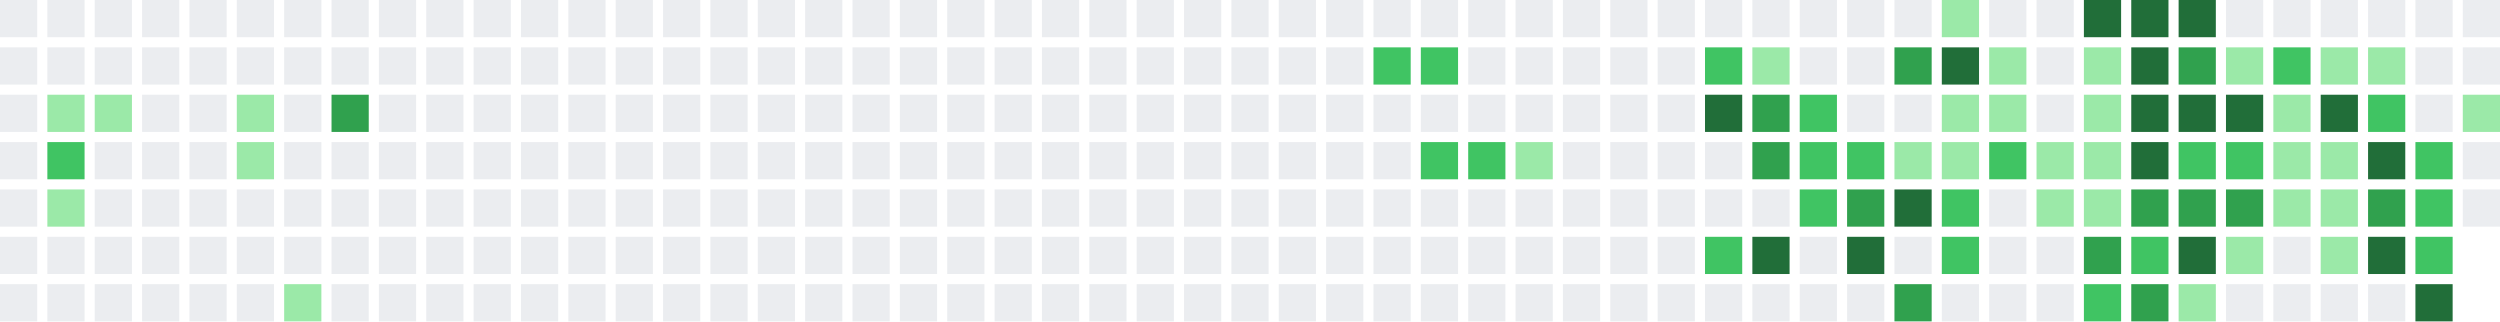
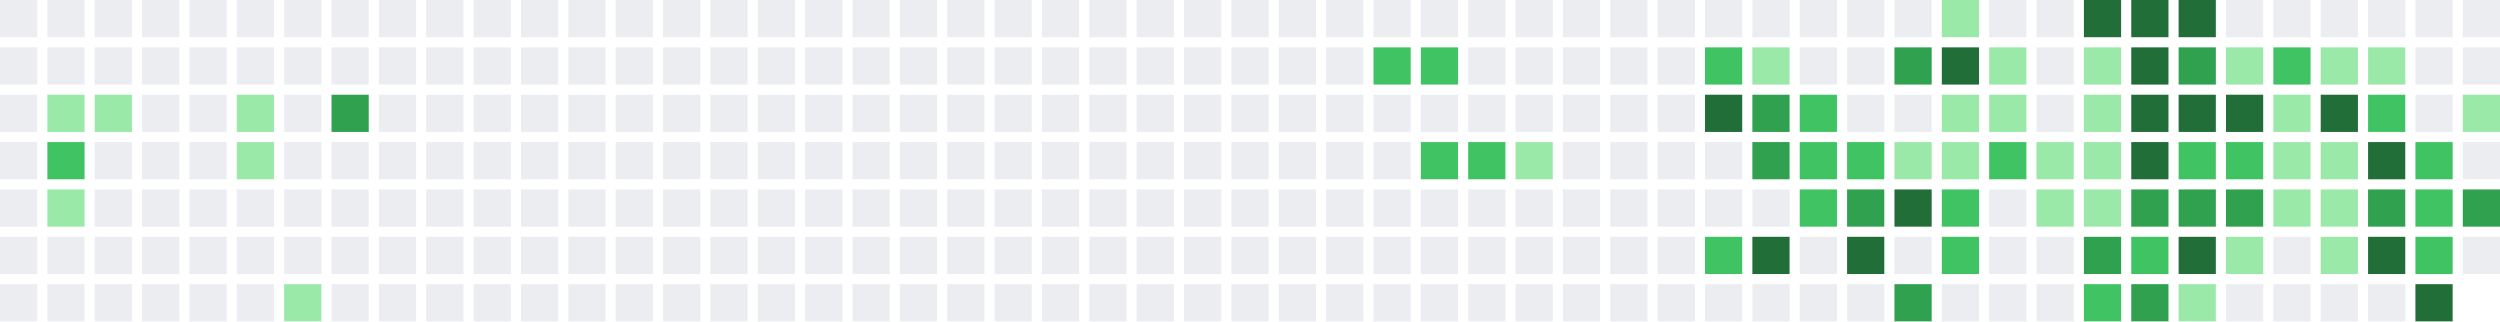
<svg xmlns="http://www.w3.org/2000/svg" width="739" height="95" viewBox="0 0 739 95">
  <rect x="0" y="0" width="11" height="11" fill="#ebedf0" />
  <rect x="0" y="14" width="11" height="11" fill="#ebedf0" />
  <rect x="0" y="28" width="11" height="11" fill="#ebedf0" />
  <rect x="0" y="42" width="11" height="11" fill="#ebedf0" />
  <rect x="0" y="56" width="11" height="11" fill="#ebedf0" />
  <rect x="0" y="70" width="11" height="11" fill="#ebedf0" />
  <rect x="0" y="84" width="11" height="11" fill="#ebedf0" />
  <rect x="14" y="0" width="11" height="11" fill="#ebedf0" />
  <rect x="14" y="14" width="11" height="11" fill="#ebedf0" />
  <rect x="14" y="28" width="11" height="11" fill="#9be9a8" />
  <rect x="14" y="42" width="11" height="11" fill="#40c463" />
  <rect x="14" y="56" width="11" height="11" fill="#9be9a8" />
  <rect x="14" y="70" width="11" height="11" fill="#ebedf0" />
  <rect x="14" y="84" width="11" height="11" fill="#ebedf0" />
  <rect x="28" y="0" width="11" height="11" fill="#ebedf0" />
  <rect x="28" y="14" width="11" height="11" fill="#ebedf0" />
  <rect x="28" y="28" width="11" height="11" fill="#9be9a8" />
  <rect x="28" y="42" width="11" height="11" fill="#ebedf0" />
  <rect x="28" y="56" width="11" height="11" fill="#ebedf0" />
  <rect x="28" y="70" width="11" height="11" fill="#ebedf0" />
  <rect x="28" y="84" width="11" height="11" fill="#ebedf0" />
  <rect x="42" y="0" width="11" height="11" fill="#ebedf0" />
  <rect x="42" y="14" width="11" height="11" fill="#ebedf0" />
  <rect x="42" y="28" width="11" height="11" fill="#ebedf0" />
  <rect x="42" y="42" width="11" height="11" fill="#ebedf0" />
  <rect x="42" y="56" width="11" height="11" fill="#ebedf0" />
  <rect x="42" y="70" width="11" height="11" fill="#ebedf0" />
  <rect x="42" y="84" width="11" height="11" fill="#ebedf0" />
  <rect x="56" y="0" width="11" height="11" fill="#ebedf0" />
  <rect x="56" y="14" width="11" height="11" fill="#ebedf0" />
  <rect x="56" y="28" width="11" height="11" fill="#ebedf0" />
  <rect x="56" y="42" width="11" height="11" fill="#ebedf0" />
  <rect x="56" y="56" width="11" height="11" fill="#ebedf0" />
  <rect x="56" y="70" width="11" height="11" fill="#ebedf0" />
  <rect x="56" y="84" width="11" height="11" fill="#ebedf0" />
  <rect x="70" y="0" width="11" height="11" fill="#ebedf0" />
  <rect x="70" y="14" width="11" height="11" fill="#ebedf0" />
  <rect x="70" y="28" width="11" height="11" fill="#9be9a8" />
  <rect x="70" y="42" width="11" height="11" fill="#9be9a8" />
  <rect x="70" y="56" width="11" height="11" fill="#ebedf0" />
  <rect x="70" y="70" width="11" height="11" fill="#ebedf0" />
  <rect x="70" y="84" width="11" height="11" fill="#ebedf0" />
  <rect x="84" y="0" width="11" height="11" fill="#ebedf0" />
  <rect x="84" y="14" width="11" height="11" fill="#ebedf0" />
  <rect x="84" y="28" width="11" height="11" fill="#ebedf0" />
  <rect x="84" y="42" width="11" height="11" fill="#ebedf0" />
  <rect x="84" y="56" width="11" height="11" fill="#ebedf0" />
  <rect x="84" y="70" width="11" height="11" fill="#ebedf0" />
  <rect x="84" y="84" width="11" height="11" fill="#9be9a8" />
  <rect x="98" y="0" width="11" height="11" fill="#ebedf0" />
  <rect x="98" y="14" width="11" height="11" fill="#ebedf0" />
  <rect x="98" y="28" width="11" height="11" fill="#30a14e" />
  <rect x="98" y="42" width="11" height="11" fill="#ebedf0" />
  <rect x="98" y="56" width="11" height="11" fill="#ebedf0" />
  <rect x="98" y="70" width="11" height="11" fill="#ebedf0" />
  <rect x="98" y="84" width="11" height="11" fill="#ebedf0" />
  <rect x="112" y="0" width="11" height="11" fill="#ebedf0" />
  <rect x="112" y="14" width="11" height="11" fill="#ebedf0" />
  <rect x="112" y="28" width="11" height="11" fill="#ebedf0" />
  <rect x="112" y="42" width="11" height="11" fill="#ebedf0" />
  <rect x="112" y="56" width="11" height="11" fill="#ebedf0" />
  <rect x="112" y="70" width="11" height="11" fill="#ebedf0" />
  <rect x="112" y="84" width="11" height="11" fill="#ebedf0" />
  <rect x="126" y="0" width="11" height="11" fill="#ebedf0" />
  <rect x="126" y="14" width="11" height="11" fill="#ebedf0" />
  <rect x="126" y="28" width="11" height="11" fill="#ebedf0" />
  <rect x="126" y="42" width="11" height="11" fill="#ebedf0" />
  <rect x="126" y="56" width="11" height="11" fill="#ebedf0" />
  <rect x="126" y="70" width="11" height="11" fill="#ebedf0" />
  <rect x="126" y="84" width="11" height="11" fill="#ebedf0" />
  <rect x="140" y="0" width="11" height="11" fill="#ebedf0" />
  <rect x="140" y="14" width="11" height="11" fill="#ebedf0" />
  <rect x="140" y="28" width="11" height="11" fill="#ebedf0" />
  <rect x="140" y="42" width="11" height="11" fill="#ebedf0" />
  <rect x="140" y="56" width="11" height="11" fill="#ebedf0" />
  <rect x="140" y="70" width="11" height="11" fill="#ebedf0" />
  <rect x="140" y="84" width="11" height="11" fill="#ebedf0" />
  <rect x="154" y="0" width="11" height="11" fill="#ebedf0" />
  <rect x="154" y="14" width="11" height="11" fill="#ebedf0" />
  <rect x="154" y="28" width="11" height="11" fill="#ebedf0" />
  <rect x="154" y="42" width="11" height="11" fill="#ebedf0" />
  <rect x="154" y="56" width="11" height="11" fill="#ebedf0" />
  <rect x="154" y="70" width="11" height="11" fill="#ebedf0" />
  <rect x="154" y="84" width="11" height="11" fill="#ebedf0" />
  <rect x="168" y="0" width="11" height="11" fill="#ebedf0" />
  <rect x="168" y="14" width="11" height="11" fill="#ebedf0" />
  <rect x="168" y="28" width="11" height="11" fill="#ebedf0" />
  <rect x="168" y="42" width="11" height="11" fill="#ebedf0" />
  <rect x="168" y="56" width="11" height="11" fill="#ebedf0" />
  <rect x="168" y="70" width="11" height="11" fill="#ebedf0" />
  <rect x="168" y="84" width="11" height="11" fill="#ebedf0" />
  <rect x="182" y="0" width="11" height="11" fill="#ebedf0" />
  <rect x="182" y="14" width="11" height="11" fill="#ebedf0" />
  <rect x="182" y="28" width="11" height="11" fill="#ebedf0" />
  <rect x="182" y="42" width="11" height="11" fill="#ebedf0" />
  <rect x="182" y="56" width="11" height="11" fill="#ebedf0" />
  <rect x="182" y="70" width="11" height="11" fill="#ebedf0" />
  <rect x="182" y="84" width="11" height="11" fill="#ebedf0" />
  <rect x="196" y="0" width="11" height="11" fill="#ebedf0" />
  <rect x="196" y="14" width="11" height="11" fill="#ebedf0" />
  <rect x="196" y="28" width="11" height="11" fill="#ebedf0" />
  <rect x="196" y="42" width="11" height="11" fill="#ebedf0" />
  <rect x="196" y="56" width="11" height="11" fill="#ebedf0" />
  <rect x="196" y="70" width="11" height="11" fill="#ebedf0" />
  <rect x="196" y="84" width="11" height="11" fill="#ebedf0" />
  <rect x="210" y="0" width="11" height="11" fill="#ebedf0" />
  <rect x="210" y="14" width="11" height="11" fill="#ebedf0" />
  <rect x="210" y="28" width="11" height="11" fill="#ebedf0" />
  <rect x="210" y="42" width="11" height="11" fill="#ebedf0" />
  <rect x="210" y="56" width="11" height="11" fill="#ebedf0" />
  <rect x="210" y="70" width="11" height="11" fill="#ebedf0" />
  <rect x="210" y="84" width="11" height="11" fill="#ebedf0" />
  <rect x="224" y="0" width="11" height="11" fill="#ebedf0" />
  <rect x="224" y="14" width="11" height="11" fill="#ebedf0" />
  <rect x="224" y="28" width="11" height="11" fill="#ebedf0" />
  <rect x="224" y="42" width="11" height="11" fill="#ebedf0" />
  <rect x="224" y="56" width="11" height="11" fill="#ebedf0" />
  <rect x="224" y="70" width="11" height="11" fill="#ebedf0" />
  <rect x="224" y="84" width="11" height="11" fill="#ebedf0" />
  <rect x="238" y="0" width="11" height="11" fill="#ebedf0" />
  <rect x="238" y="14" width="11" height="11" fill="#ebedf0" />
  <rect x="238" y="28" width="11" height="11" fill="#ebedf0" />
  <rect x="238" y="42" width="11" height="11" fill="#ebedf0" />
  <rect x="238" y="56" width="11" height="11" fill="#ebedf0" />
  <rect x="238" y="70" width="11" height="11" fill="#ebedf0" />
  <rect x="238" y="84" width="11" height="11" fill="#ebedf0" />
  <rect x="252" y="0" width="11" height="11" fill="#ebedf0" />
  <rect x="252" y="14" width="11" height="11" fill="#ebedf0" />
  <rect x="252" y="28" width="11" height="11" fill="#ebedf0" />
  <rect x="252" y="42" width="11" height="11" fill="#ebedf0" />
  <rect x="252" y="56" width="11" height="11" fill="#ebedf0" />
  <rect x="252" y="70" width="11" height="11" fill="#ebedf0" />
  <rect x="252" y="84" width="11" height="11" fill="#ebedf0" />
  <rect x="266" y="0" width="11" height="11" fill="#ebedf0" />
  <rect x="266" y="14" width="11" height="11" fill="#ebedf0" />
  <rect x="266" y="28" width="11" height="11" fill="#ebedf0" />
  <rect x="266" y="42" width="11" height="11" fill="#ebedf0" />
  <rect x="266" y="56" width="11" height="11" fill="#ebedf0" />
  <rect x="266" y="70" width="11" height="11" fill="#ebedf0" />
  <rect x="266" y="84" width="11" height="11" fill="#ebedf0" />
  <rect x="280" y="0" width="11" height="11" fill="#ebedf0" />
  <rect x="280" y="14" width="11" height="11" fill="#ebedf0" />
  <rect x="280" y="28" width="11" height="11" fill="#ebedf0" />
  <rect x="280" y="42" width="11" height="11" fill="#ebedf0" />
  <rect x="280" y="56" width="11" height="11" fill="#ebedf0" />
  <rect x="280" y="70" width="11" height="11" fill="#ebedf0" />
  <rect x="280" y="84" width="11" height="11" fill="#ebedf0" />
  <rect x="294" y="0" width="11" height="11" fill="#ebedf0" />
  <rect x="294" y="14" width="11" height="11" fill="#ebedf0" />
  <rect x="294" y="28" width="11" height="11" fill="#ebedf0" />
  <rect x="294" y="42" width="11" height="11" fill="#ebedf0" />
  <rect x="294" y="56" width="11" height="11" fill="#ebedf0" />
  <rect x="294" y="70" width="11" height="11" fill="#ebedf0" />
  <rect x="294" y="84" width="11" height="11" fill="#ebedf0" />
  <rect x="308" y="0" width="11" height="11" fill="#ebedf0" />
  <rect x="308" y="14" width="11" height="11" fill="#ebedf0" />
  <rect x="308" y="28" width="11" height="11" fill="#ebedf0" />
  <rect x="308" y="42" width="11" height="11" fill="#ebedf0" />
  <rect x="308" y="56" width="11" height="11" fill="#ebedf0" />
  <rect x="308" y="70" width="11" height="11" fill="#ebedf0" />
  <rect x="308" y="84" width="11" height="11" fill="#ebedf0" />
  <rect x="322" y="0" width="11" height="11" fill="#ebedf0" />
  <rect x="322" y="14" width="11" height="11" fill="#ebedf0" />
  <rect x="322" y="28" width="11" height="11" fill="#ebedf0" />
  <rect x="322" y="42" width="11" height="11" fill="#ebedf0" />
  <rect x="322" y="56" width="11" height="11" fill="#ebedf0" />
  <rect x="322" y="70" width="11" height="11" fill="#ebedf0" />
  <rect x="322" y="84" width="11" height="11" fill="#ebedf0" />
  <rect x="336" y="0" width="11" height="11" fill="#ebedf0" />
  <rect x="336" y="14" width="11" height="11" fill="#ebedf0" />
  <rect x="336" y="28" width="11" height="11" fill="#ebedf0" />
  <rect x="336" y="42" width="11" height="11" fill="#ebedf0" />
  <rect x="336" y="56" width="11" height="11" fill="#ebedf0" />
  <rect x="336" y="70" width="11" height="11" fill="#ebedf0" />
  <rect x="336" y="84" width="11" height="11" fill="#ebedf0" />
  <rect x="350" y="0" width="11" height="11" fill="#ebedf0" />
  <rect x="350" y="14" width="11" height="11" fill="#ebedf0" />
  <rect x="350" y="28" width="11" height="11" fill="#ebedf0" />
  <rect x="350" y="42" width="11" height="11" fill="#ebedf0" />
  <rect x="350" y="56" width="11" height="11" fill="#ebedf0" />
  <rect x="350" y="70" width="11" height="11" fill="#ebedf0" />
  <rect x="350" y="84" width="11" height="11" fill="#ebedf0" />
  <rect x="364" y="0" width="11" height="11" fill="#ebedf0" />
  <rect x="364" y="14" width="11" height="11" fill="#ebedf0" />
  <rect x="364" y="28" width="11" height="11" fill="#ebedf0" />
  <rect x="364" y="42" width="11" height="11" fill="#ebedf0" />
  <rect x="364" y="56" width="11" height="11" fill="#ebedf0" />
  <rect x="364" y="70" width="11" height="11" fill="#ebedf0" />
  <rect x="364" y="84" width="11" height="11" fill="#ebedf0" />
  <rect x="378" y="0" width="11" height="11" fill="#ebedf0" />
  <rect x="378" y="14" width="11" height="11" fill="#ebedf0" />
  <rect x="378" y="28" width="11" height="11" fill="#ebedf0" />
  <rect x="378" y="42" width="11" height="11" fill="#ebedf0" />
  <rect x="378" y="56" width="11" height="11" fill="#ebedf0" />
  <rect x="378" y="70" width="11" height="11" fill="#ebedf0" />
  <rect x="378" y="84" width="11" height="11" fill="#ebedf0" />
  <rect x="392" y="0" width="11" height="11" fill="#ebedf0" />
  <rect x="392" y="14" width="11" height="11" fill="#ebedf0" />
  <rect x="392" y="28" width="11" height="11" fill="#ebedf0" />
  <rect x="392" y="42" width="11" height="11" fill="#ebedf0" />
  <rect x="392" y="56" width="11" height="11" fill="#ebedf0" />
  <rect x="392" y="70" width="11" height="11" fill="#ebedf0" />
  <rect x="392" y="84" width="11" height="11" fill="#ebedf0" />
  <rect x="406" y="0" width="11" height="11" fill="#ebedf0" />
  <rect x="406" y="14" width="11" height="11" fill="#40c463" />
  <rect x="406" y="28" width="11" height="11" fill="#ebedf0" />
  <rect x="406" y="42" width="11" height="11" fill="#ebedf0" />
  <rect x="406" y="56" width="11" height="11" fill="#ebedf0" />
  <rect x="406" y="70" width="11" height="11" fill="#ebedf0" />
  <rect x="406" y="84" width="11" height="11" fill="#ebedf0" />
  <rect x="420" y="0" width="11" height="11" fill="#ebedf0" />
  <rect x="420" y="14" width="11" height="11" fill="#40c463" />
  <rect x="420" y="28" width="11" height="11" fill="#ebedf0" />
  <rect x="420" y="42" width="11" height="11" fill="#40c463" />
  <rect x="420" y="56" width="11" height="11" fill="#ebedf0" />
  <rect x="420" y="70" width="11" height="11" fill="#ebedf0" />
  <rect x="420" y="84" width="11" height="11" fill="#ebedf0" />
  <rect x="434" y="0" width="11" height="11" fill="#ebedf0" />
  <rect x="434" y="14" width="11" height="11" fill="#ebedf0" />
  <rect x="434" y="28" width="11" height="11" fill="#ebedf0" />
  <rect x="434" y="42" width="11" height="11" fill="#40c463" />
  <rect x="434" y="56" width="11" height="11" fill="#ebedf0" />
  <rect x="434" y="70" width="11" height="11" fill="#ebedf0" />
  <rect x="434" y="84" width="11" height="11" fill="#ebedf0" />
  <rect x="448" y="0" width="11" height="11" fill="#ebedf0" />
  <rect x="448" y="14" width="11" height="11" fill="#ebedf0" />
  <rect x="448" y="28" width="11" height="11" fill="#ebedf0" />
  <rect x="448" y="42" width="11" height="11" fill="#9be9a8" />
  <rect x="448" y="56" width="11" height="11" fill="#ebedf0" />
  <rect x="448" y="70" width="11" height="11" fill="#ebedf0" />
  <rect x="448" y="84" width="11" height="11" fill="#ebedf0" />
  <rect x="462" y="0" width="11" height="11" fill="#ebedf0" />
  <rect x="462" y="14" width="11" height="11" fill="#ebedf0" />
  <rect x="462" y="28" width="11" height="11" fill="#ebedf0" />
  <rect x="462" y="42" width="11" height="11" fill="#ebedf0" />
  <rect x="462" y="56" width="11" height="11" fill="#ebedf0" />
  <rect x="462" y="70" width="11" height="11" fill="#ebedf0" />
  <rect x="462" y="84" width="11" height="11" fill="#ebedf0" />
  <rect x="476" y="0" width="11" height="11" fill="#ebedf0" />
  <rect x="476" y="14" width="11" height="11" fill="#ebedf0" />
  <rect x="476" y="28" width="11" height="11" fill="#ebedf0" />
  <rect x="476" y="42" width="11" height="11" fill="#ebedf0" />
  <rect x="476" y="56" width="11" height="11" fill="#ebedf0" />
  <rect x="476" y="70" width="11" height="11" fill="#ebedf0" />
  <rect x="476" y="84" width="11" height="11" fill="#ebedf0" />
  <rect x="490" y="0" width="11" height="11" fill="#ebedf0" />
  <rect x="490" y="14" width="11" height="11" fill="#ebedf0" />
  <rect x="490" y="28" width="11" height="11" fill="#ebedf0" />
  <rect x="490" y="42" width="11" height="11" fill="#ebedf0" />
  <rect x="490" y="56" width="11" height="11" fill="#ebedf0" />
  <rect x="490" y="70" width="11" height="11" fill="#ebedf0" />
  <rect x="490" y="84" width="11" height="11" fill="#ebedf0" />
  <rect x="504" y="0" width="11" height="11" fill="#ebedf0" />
  <rect x="504" y="14" width="11" height="11" fill="#40c463" />
  <rect x="504" y="28" width="11" height="11" fill="#216e39" />
  <rect x="504" y="42" width="11" height="11" fill="#ebedf0" />
  <rect x="504" y="56" width="11" height="11" fill="#ebedf0" />
  <rect x="504" y="70" width="11" height="11" fill="#40c463" />
  <rect x="504" y="84" width="11" height="11" fill="#ebedf0" />
  <rect x="518" y="0" width="11" height="11" fill="#ebedf0" />
  <rect x="518" y="14" width="11" height="11" fill="#9be9a8" />
  <rect x="518" y="28" width="11" height="11" fill="#30a14e" />
  <rect x="518" y="42" width="11" height="11" fill="#30a14e" />
  <rect x="518" y="56" width="11" height="11" fill="#ebedf0" />
  <rect x="518" y="70" width="11" height="11" fill="#216e39" />
  <rect x="518" y="84" width="11" height="11" fill="#ebedf0" />
  <rect x="532" y="0" width="11" height="11" fill="#ebedf0" />
  <rect x="532" y="14" width="11" height="11" fill="#ebedf0" />
  <rect x="532" y="28" width="11" height="11" fill="#40c463" />
  <rect x="532" y="42" width="11" height="11" fill="#40c463" />
  <rect x="532" y="56" width="11" height="11" fill="#40c463" />
  <rect x="532" y="70" width="11" height="11" fill="#ebedf0" />
  <rect x="532" y="84" width="11" height="11" fill="#ebedf0" />
  <rect x="546" y="0" width="11" height="11" fill="#ebedf0" />
  <rect x="546" y="14" width="11" height="11" fill="#ebedf0" />
  <rect x="546" y="28" width="11" height="11" fill="#ebedf0" />
  <rect x="546" y="42" width="11" height="11" fill="#40c463" />
  <rect x="546" y="56" width="11" height="11" fill="#30a14e" />
  <rect x="546" y="70" width="11" height="11" fill="#216e39" />
  <rect x="546" y="84" width="11" height="11" fill="#ebedf0" />
  <rect x="560" y="0" width="11" height="11" fill="#ebedf0" />
  <rect x="560" y="14" width="11" height="11" fill="#30a14e" />
  <rect x="560" y="28" width="11" height="11" fill="#ebedf0" />
  <rect x="560" y="42" width="11" height="11" fill="#9be9a8" />
  <rect x="560" y="56" width="11" height="11" fill="#216e39" />
  <rect x="560" y="70" width="11" height="11" fill="#ebedf0" />
  <rect x="560" y="84" width="11" height="11" fill="#30a14e" />
  <rect x="574" y="0" width="11" height="11" fill="#9be9a8" />
  <rect x="574" y="14" width="11" height="11" fill="#216e39" />
  <rect x="574" y="28" width="11" height="11" fill="#9be9a8" />
  <rect x="574" y="42" width="11" height="11" fill="#9be9a8" />
  <rect x="574" y="56" width="11" height="11" fill="#40c463" />
  <rect x="574" y="70" width="11" height="11" fill="#40c463" />
  <rect x="574" y="84" width="11" height="11" fill="#ebedf0" />
  <rect x="588" y="0" width="11" height="11" fill="#ebedf0" />
  <rect x="588" y="14" width="11" height="11" fill="#9be9a8" />
  <rect x="588" y="28" width="11" height="11" fill="#9be9a8" />
  <rect x="588" y="42" width="11" height="11" fill="#40c463" />
  <rect x="588" y="56" width="11" height="11" fill="#ebedf0" />
  <rect x="588" y="70" width="11" height="11" fill="#ebedf0" />
  <rect x="588" y="84" width="11" height="11" fill="#ebedf0" />
  <rect x="602" y="0" width="11" height="11" fill="#ebedf0" />
  <rect x="602" y="14" width="11" height="11" fill="#ebedf0" />
  <rect x="602" y="28" width="11" height="11" fill="#ebedf0" />
  <rect x="602" y="42" width="11" height="11" fill="#9be9a8" />
  <rect x="602" y="56" width="11" height="11" fill="#9be9a8" />
  <rect x="602" y="70" width="11" height="11" fill="#ebedf0" />
  <rect x="602" y="84" width="11" height="11" fill="#ebedf0" />
  <rect x="616" y="0" width="11" height="11" fill="#216e39" />
  <rect x="616" y="14" width="11" height="11" fill="#9be9a8" />
  <rect x="616" y="28" width="11" height="11" fill="#9be9a8" />
  <rect x="616" y="42" width="11" height="11" fill="#9be9a8" />
  <rect x="616" y="56" width="11" height="11" fill="#9be9a8" />
  <rect x="616" y="70" width="11" height="11" fill="#30a14e" />
  <rect x="616" y="84" width="11" height="11" fill="#40c463" />
  <rect x="630" y="0" width="11" height="11" fill="#216e39" />
  <rect x="630" y="14" width="11" height="11" fill="#216e39" />
  <rect x="630" y="28" width="11" height="11" fill="#216e39" />
  <rect x="630" y="42" width="11" height="11" fill="#216e39" />
  <rect x="630" y="56" width="11" height="11" fill="#30a14e" />
  <rect x="630" y="70" width="11" height="11" fill="#40c463" />
  <rect x="630" y="84" width="11" height="11" fill="#30a14e" />
  <rect x="644" y="0" width="11" height="11" fill="#216e39" />
  <rect x="644" y="14" width="11" height="11" fill="#30a14e" />
  <rect x="644" y="28" width="11" height="11" fill="#216e39" />
  <rect x="644" y="42" width="11" height="11" fill="#40c463" />
  <rect x="644" y="56" width="11" height="11" fill="#30a14e" />
  <rect x="644" y="70" width="11" height="11" fill="#216e39" />
  <rect x="644" y="84" width="11" height="11" fill="#9be9a8" />
  <rect x="658" y="0" width="11" height="11" fill="#ebedf0" />
  <rect x="658" y="14" width="11" height="11" fill="#9be9a8" />
  <rect x="658" y="28" width="11" height="11" fill="#216e39" />
  <rect x="658" y="42" width="11" height="11" fill="#40c463" />
  <rect x="658" y="56" width="11" height="11" fill="#30a14e" />
  <rect x="658" y="70" width="11" height="11" fill="#9be9a8" />
  <rect x="658" y="84" width="11" height="11" fill="#ebedf0" />
  <rect x="672" y="0" width="11" height="11" fill="#ebedf0" />
  <rect x="672" y="14" width="11" height="11" fill="#40c463" />
  <rect x="672" y="28" width="11" height="11" fill="#9be9a8" />
  <rect x="672" y="42" width="11" height="11" fill="#9be9a8" />
  <rect x="672" y="56" width="11" height="11" fill="#9be9a8" />
  <rect x="672" y="70" width="11" height="11" fill="#ebedf0" />
  <rect x="672" y="84" width="11" height="11" fill="#ebedf0" />
  <rect x="686" y="0" width="11" height="11" fill="#ebedf0" />
  <rect x="686" y="14" width="11" height="11" fill="#9be9a8" />
  <rect x="686" y="28" width="11" height="11" fill="#216e39" />
  <rect x="686" y="42" width="11" height="11" fill="#9be9a8" />
  <rect x="686" y="56" width="11" height="11" fill="#9be9a8" />
  <rect x="686" y="70" width="11" height="11" fill="#9be9a8" />
  <rect x="686" y="84" width="11" height="11" fill="#ebedf0" />
  <rect x="700" y="0" width="11" height="11" fill="#ebedf0" />
  <rect x="700" y="14" width="11" height="11" fill="#9be9a8" />
  <rect x="700" y="28" width="11" height="11" fill="#40c463" />
  <rect x="700" y="42" width="11" height="11" fill="#216e39" />
  <rect x="700" y="56" width="11" height="11" fill="#30a14e" />
  <rect x="700" y="70" width="11" height="11" fill="#216e39" />
  <rect x="700" y="84" width="11" height="11" fill="#ebedf0" />
  <rect x="714" y="0" width="11" height="11" fill="#ebedf0" />
  <rect x="714" y="14" width="11" height="11" fill="#ebedf0" />
  <rect x="714" y="28" width="11" height="11" fill="#ebedf0" />
  <rect x="714" y="42" width="11" height="11" fill="#40c463" />
  <rect x="714" y="56" width="11" height="11" fill="#40c463" />
  <rect x="714" y="70" width="11" height="11" fill="#40c463" />
  <rect x="714" y="84" width="11" height="11" fill="#216e39" />
  <rect x="728" y="0" width="11" height="11" fill="#ebedf0" />
  <rect x="728" y="14" width="11" height="11" fill="#ebedf0" />
  <rect x="728" y="28" width="11" height="11" fill="#9be9a8" />
  <rect x="728" y="42" width="11" height="11" fill="#ebedf0" />
-   <rect x="728" y="56" width="11" height="11" fill="#ebedf0" />
+   <rect x="728" y="56" width="11" height="11" fill="#30a14e" />
+   <rect x="728" y="70" width="11" height="11" fill="#ebedf0" />
</svg>
